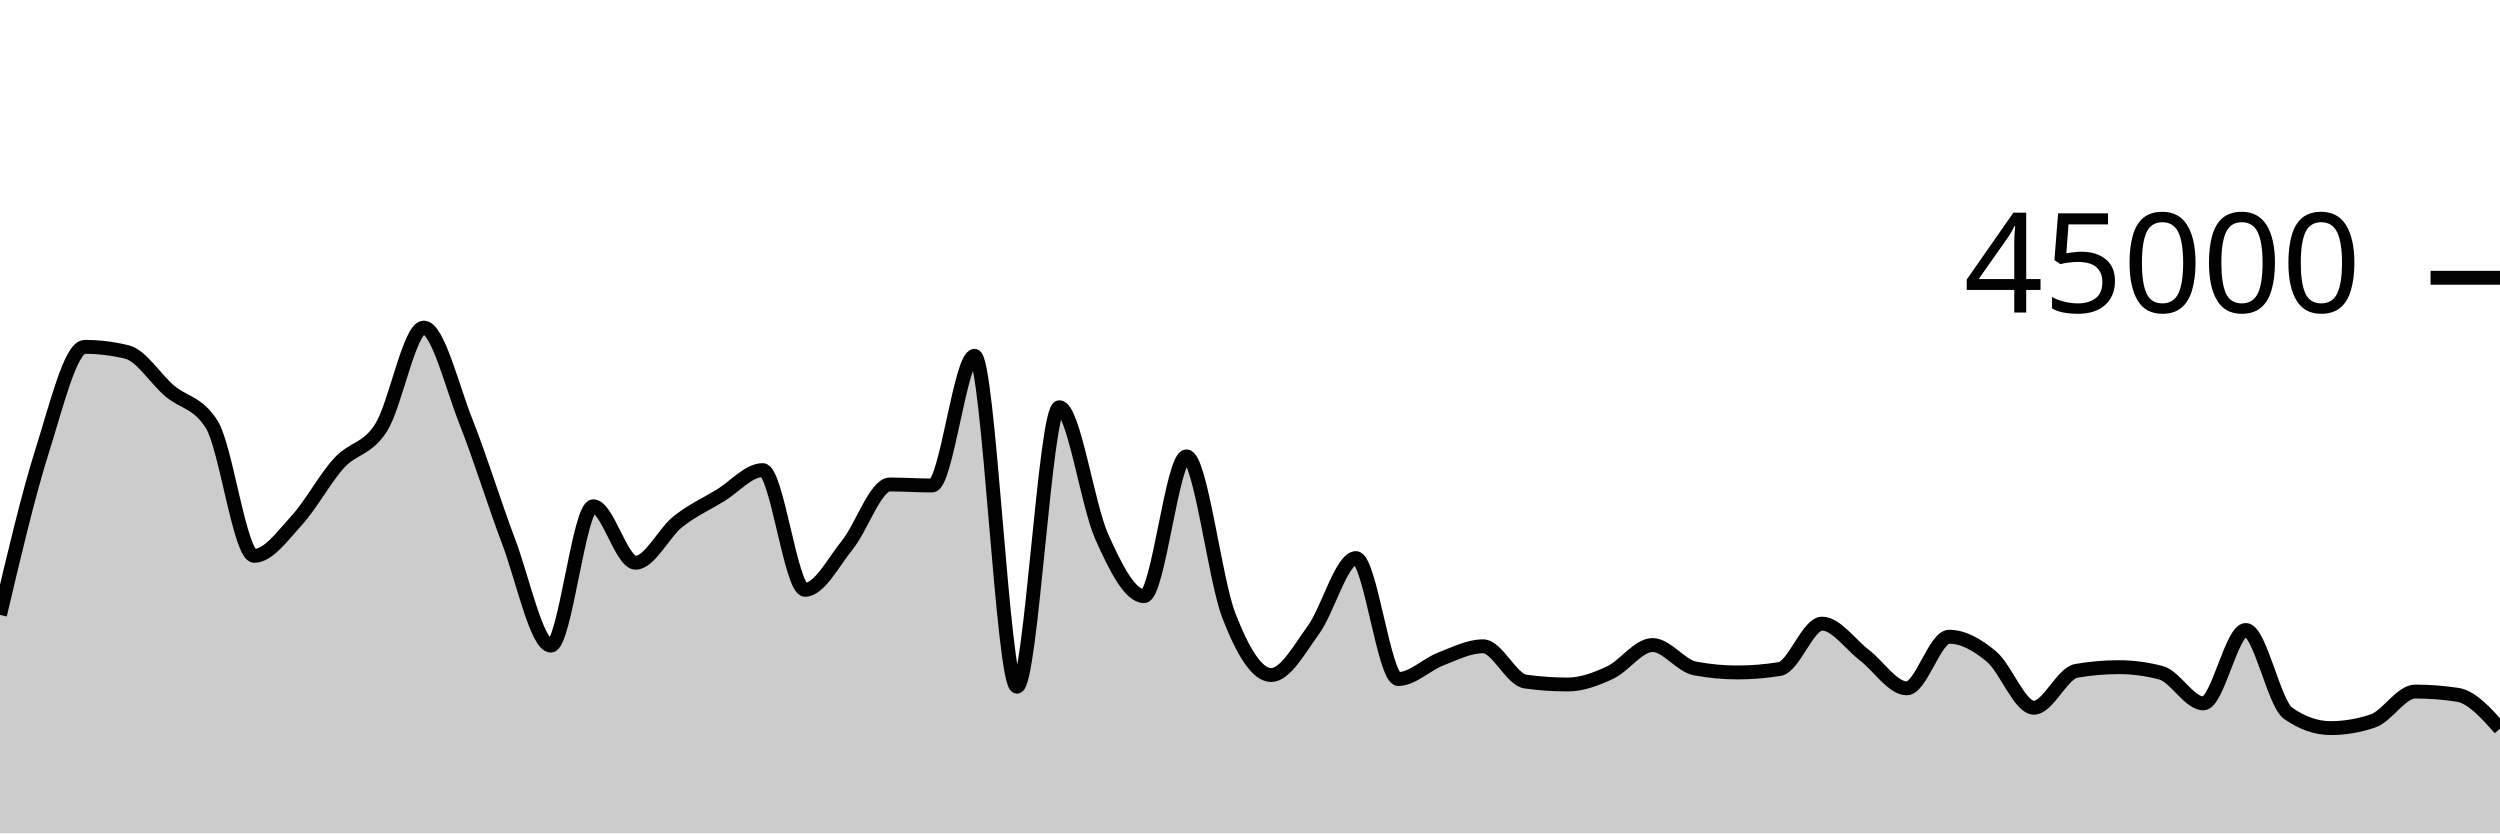
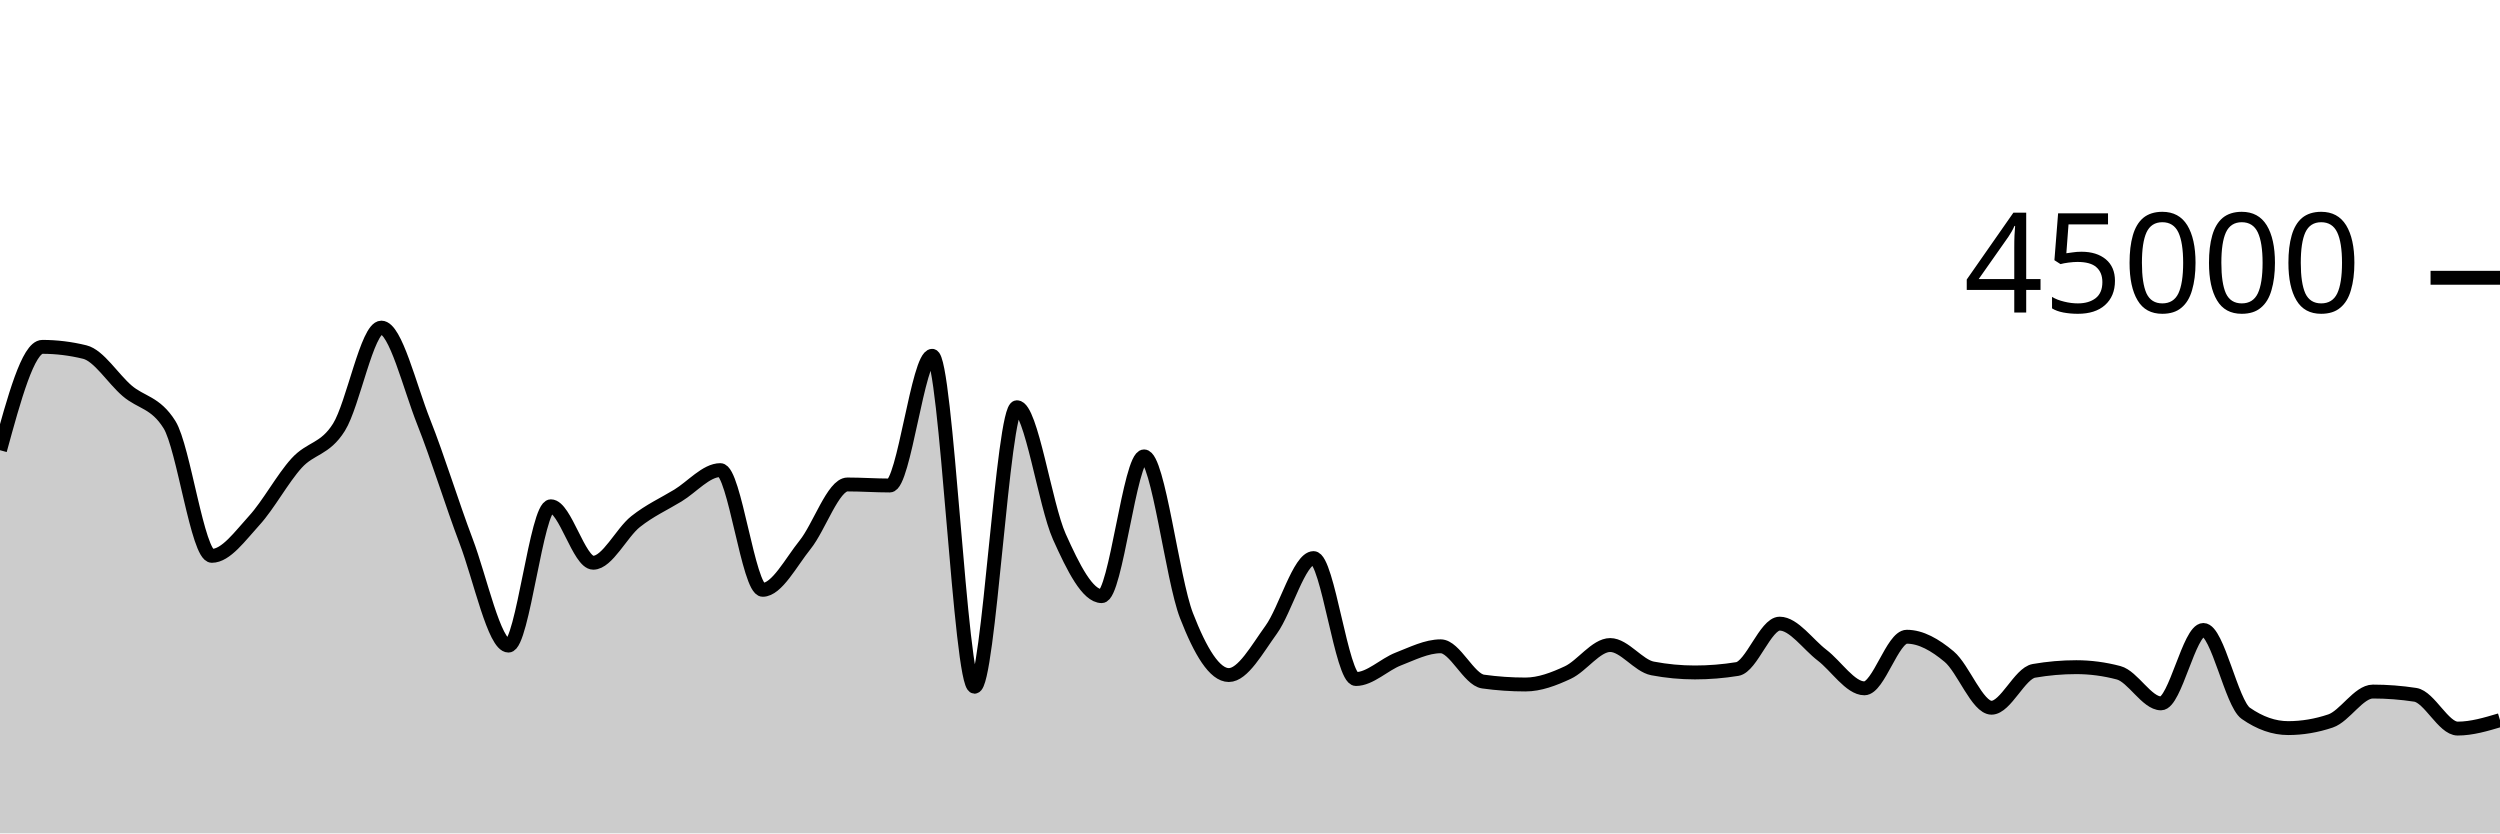
<svg xmlns="http://www.w3.org/2000/svg" viewBox="0 0 180 60">
  <g transform="translate(0,20)">
-     <path class="area" fill="rgba(0, 0, 0, 0.2)" d="M0,24.272C1.017,19.952,2.034,15.631,3.051,12.415C4.068,9.199,5.085,4.974,6.102,4.974C7.119,4.974,8.136,5.099,9.153,5.348C10.169,5.596,11.186,7.266,12.203,8.137C13.22,9.008,14.237,8.949,15.254,10.573C16.271,12.198,17.288,20.021,18.305,20.021C19.322,20.021,20.339,18.59,21.356,17.477C22.373,16.365,23.39,14.465,24.407,13.345C25.424,12.225,26.441,12.384,27.458,10.758C28.475,9.132,29.492,3.588,30.508,3.588C31.525,3.588,32.542,7.827,33.559,10.388C34.576,12.95,35.593,16.276,36.61,18.958C37.627,21.641,38.644,26.484,39.661,26.484C40.678,26.484,41.695,16.452,42.712,16.452C43.729,16.452,44.746,20.517,45.763,20.517C46.78,20.517,47.797,18.363,48.814,17.556C49.831,16.749,50.847,16.294,51.864,15.676C52.881,15.057,53.898,13.848,54.915,13.848C55.932,13.848,56.949,22.467,57.966,22.467C58.983,22.467,60,20.488,61.017,19.224C62.034,17.96,63.051,14.882,64.068,14.882C65.085,14.882,66.102,14.956,67.119,14.956C68.136,14.956,69.153,5.617,70.169,5.617C71.186,5.617,72.203,29.444,73.22,29.444C74.237,29.444,75.254,9.32,76.271,9.32C77.288,9.32,78.305,16.369,79.322,18.636C80.339,20.903,81.356,22.922,82.373,22.922C83.39,22.922,84.407,12.86,85.424,12.86C86.441,12.86,87.458,21.692,88.475,24.316C89.492,26.94,90.508,28.604,91.525,28.604C92.542,28.604,93.559,26.743,94.576,25.34C95.593,23.936,96.61,20.182,97.627,20.182C98.644,20.182,99.661,28.89,100.678,28.89C101.695,28.89,102.712,27.842,103.729,27.449C104.746,27.056,105.763,26.533,106.78,26.533C107.797,26.533,108.814,28.931,109.831,29.072C110.847,29.213,111.864,29.284,112.881,29.284C113.898,29.284,114.915,28.898,115.932,28.424C116.949,27.95,117.966,26.442,118.983,26.442C120,26.442,121.017,27.935,122.034,28.127C123.051,28.32,124.068,28.416,125.085,28.416C126.102,28.416,127.119,28.334,128.136,28.169C129.153,28.004,130.169,24.902,131.186,24.902C132.203,24.902,133.22,26.393,134.237,27.17C135.254,27.946,136.271,29.56,137.288,29.56C138.305,29.56,139.322,25.845,140.339,25.845C141.356,25.845,142.373,26.425,143.39,27.276C144.407,28.128,145.424,30.956,146.441,30.956C147.458,30.956,148.475,28.478,149.492,28.301C150.508,28.125,151.525,28.036,152.542,28.036C153.559,28.036,154.576,28.171,155.593,28.44C156.61,28.709,157.627,30.643,158.644,30.643C159.661,30.643,160.678,25.357,161.695,25.357C162.712,25.357,163.729,30.647,164.746,31.357C165.763,32.068,166.78,32.423,167.797,32.423C168.814,32.423,169.831,32.252,170.847,31.91C171.864,31.568,172.881,29.792,173.898,29.792C174.915,29.792,175.932,29.87,176.949,30.026C177.966,30.182,178.983,31.32,180,32.458L180,40C178.983,40,177.966,40,176.949,40C175.932,40,174.915,40,173.898,40C172.881,40,171.864,40,170.847,40C169.831,40,168.814,40,167.797,40C166.78,40,165.763,40,164.746,40C163.729,40,162.712,40,161.695,40C160.678,40,159.661,40,158.644,40C157.627,40,156.61,40,155.593,40C154.576,40,153.559,40,152.542,40C151.525,40,150.508,40,149.492,40C148.475,40,147.458,40,146.441,40C145.424,40,144.407,40,143.39,40C142.373,40,141.356,40,140.339,40C139.322,40,138.305,40,137.288,40C136.271,40,135.254,40,134.237,40C133.22,40,132.203,40,131.186,40C130.169,40,129.153,40,128.136,40C127.119,40,126.102,40,125.085,40C124.068,40,123.051,40,122.034,40C121.017,40,120,40,118.983,40C117.966,40,116.949,40,115.932,40C114.915,40,113.898,40,112.881,40C111.864,40,110.847,40,109.831,40C108.814,40,107.797,40,106.78,40C105.763,40,104.746,40,103.729,40C102.712,40,101.695,40,100.678,40C99.661,40,98.644,40,97.627,40C96.61,40,95.593,40,94.576,40C93.559,40,92.542,40,91.525,40C90.508,40,89.492,40,88.475,40C87.458,40,86.441,40,85.424,40C84.407,40,83.39,40,82.373,40C81.356,40,80.339,40,79.322,40C78.305,40,77.288,40,76.271,40C75.254,40,74.237,40,73.22,40C72.203,40,71.186,40,70.169,40C69.153,40,68.136,40,67.119,40C66.102,40,65.085,40,64.068,40C63.051,40,62.034,40,61.017,40C60,40,58.983,40,57.966,40C56.949,40,55.932,40,54.915,40C53.898,40,52.881,40,51.864,40C50.847,40,49.831,40,48.814,40C47.797,40,46.78,40,45.763,40C44.746,40,43.729,40,42.712,40C41.695,40,40.678,40,39.661,40C38.644,40,37.627,40,36.61,40C35.593,40,34.576,40,33.559,40C32.542,40,31.525,40,30.508,40C29.492,40,28.475,40,27.458,40C26.441,40,25.424,40,24.407,40C23.39,40,22.373,40,21.356,40C20.339,40,19.322,40,18.305,40C17.288,40,16.271,40,15.254,40C14.237,40,13.22,40,12.203,40C11.186,40,10.169,40,9.153,40C8.136,40,7.119,40,6.102,40C5.085,40,4.068,40,3.051,40C2.034,40,1.017,40,0,40Z" />
-     <path class="line" stroke="black" fill="none" d="M0,24.272C1.017,19.952,2.034,15.631,3.051,12.415C4.068,9.199,5.085,4.974,6.102,4.974C7.119,4.974,8.136,5.099,9.153,5.348C10.169,5.596,11.186,7.266,12.203,8.137C13.22,9.008,14.237,8.949,15.254,10.573C16.271,12.198,17.288,20.021,18.305,20.021C19.322,20.021,20.339,18.59,21.356,17.477C22.373,16.365,23.39,14.465,24.407,13.345C25.424,12.225,26.441,12.384,27.458,10.758C28.475,9.132,29.492,3.588,30.508,3.588C31.525,3.588,32.542,7.827,33.559,10.388C34.576,12.95,35.593,16.276,36.61,18.958C37.627,21.641,38.644,26.484,39.661,26.484C40.678,26.484,41.695,16.452,42.712,16.452C43.729,16.452,44.746,20.517,45.763,20.517C46.78,20.517,47.797,18.363,48.814,17.556C49.831,16.749,50.847,16.294,51.864,15.676C52.881,15.057,53.898,13.848,54.915,13.848C55.932,13.848,56.949,22.467,57.966,22.467C58.983,22.467,60,20.488,61.017,19.224C62.034,17.96,63.051,14.882,64.068,14.882C65.085,14.882,66.102,14.956,67.119,14.956C68.136,14.956,69.153,5.617,70.169,5.617C71.186,5.617,72.203,29.444,73.22,29.444C74.237,29.444,75.254,9.32,76.271,9.32C77.288,9.32,78.305,16.369,79.322,18.636C80.339,20.903,81.356,22.922,82.373,22.922C83.39,22.922,84.407,12.86,85.424,12.86C86.441,12.86,87.458,21.692,88.475,24.316C89.492,26.94,90.508,28.604,91.525,28.604C92.542,28.604,93.559,26.743,94.576,25.34C95.593,23.936,96.61,20.182,97.627,20.182C98.644,20.182,99.661,28.89,100.678,28.89C101.695,28.89,102.712,27.842,103.729,27.449C104.746,27.056,105.763,26.533,106.78,26.533C107.797,26.533,108.814,28.931,109.831,29.072C110.847,29.213,111.864,29.284,112.881,29.284C113.898,29.284,114.915,28.898,115.932,28.424C116.949,27.95,117.966,26.442,118.983,26.442C120,26.442,121.017,27.935,122.034,28.127C123.051,28.32,124.068,28.416,125.085,28.416C126.102,28.416,127.119,28.334,128.136,28.169C129.153,28.004,130.169,24.902,131.186,24.902C132.203,24.902,133.22,26.393,134.237,27.17C135.254,27.946,136.271,29.56,137.288,29.56C138.305,29.56,139.322,25.845,140.339,25.845C141.356,25.845,142.373,26.425,143.39,27.276C144.407,28.128,145.424,30.956,146.441,30.956C147.458,30.956,148.475,28.478,149.492,28.301C150.508,28.125,151.525,28.036,152.542,28.036C153.559,28.036,154.576,28.171,155.593,28.44C156.61,28.709,157.627,30.643,158.644,30.643C159.661,30.643,160.678,25.357,161.695,25.357C162.712,25.357,163.729,30.647,164.746,31.357C165.763,32.068,166.78,32.423,167.797,32.423C168.814,32.423,169.831,32.252,170.847,31.91C171.864,31.568,172.881,29.792,173.898,29.792C174.915,29.792,175.932,29.87,176.949,30.026C177.966,30.182,178.983,31.32,180,32.458" />
+     <path class="area" fill="rgba(0, 0, 0, 0.2)" d="M0,12.415C1.017,8.695,2.034,4.974,3.051,4.974C4.068,4.974,5.085,5.099,6.102,5.348C7.119,5.596,8.136,7.266,9.153,8.137C10.169,9.008,11.186,8.949,12.203,10.573C13.22,12.198,14.237,20.021,15.254,20.021C16.271,20.021,17.288,18.59,18.305,17.477C19.322,16.365,20.339,14.465,21.356,13.345C22.373,12.225,23.39,12.384,24.407,10.758C25.424,9.132,26.441,3.588,27.458,3.588C28.475,3.588,29.492,7.827,30.508,10.388C31.525,12.95,32.542,16.276,33.559,18.958C34.576,21.641,35.593,26.484,36.61,26.484C37.627,26.484,38.644,16.452,39.661,16.452C40.678,16.452,41.695,20.517,42.712,20.517C43.729,20.517,44.746,18.363,45.763,17.556C46.78,16.749,47.797,16.294,48.814,15.676C49.831,15.057,50.847,13.848,51.864,13.848C52.881,13.848,53.898,22.467,54.915,22.467C55.932,22.467,56.949,20.488,57.966,19.224C58.983,17.96,60,14.882,61.017,14.882C62.034,14.882,63.051,14.956,64.068,14.956C65.085,14.956,66.102,5.617,67.119,5.617C68.136,5.617,69.153,29.444,70.169,29.444C71.186,29.444,72.203,9.32,73.22,9.32C74.237,9.32,75.254,16.369,76.271,18.636C77.288,20.903,78.305,22.922,79.322,22.922C80.339,22.922,81.356,12.86,82.373,12.86C83.39,12.86,84.407,21.692,85.424,24.316C86.441,26.94,87.458,28.604,88.475,28.604C89.492,28.604,90.508,26.743,91.525,25.34C92.542,23.936,93.559,20.182,94.576,20.182C95.593,20.182,96.61,28.89,97.627,28.89C98.644,28.89,99.661,27.842,100.678,27.449C101.695,27.056,102.712,26.533,103.729,26.533C104.746,26.533,105.763,28.931,106.78,29.072C107.797,29.213,108.814,29.284,109.831,29.284C110.847,29.284,111.864,28.898,112.881,28.424C113.898,27.95,114.915,26.442,115.932,26.442C116.949,26.442,117.966,27.935,118.983,28.127C120,28.32,121.017,28.416,122.034,28.416C123.051,28.416,124.068,28.334,125.085,28.169C126.102,28.004,127.119,24.902,128.136,24.902C129.153,24.902,130.169,26.393,131.186,27.17C132.203,27.946,133.22,29.56,134.237,29.56C135.254,29.56,136.271,25.845,137.288,25.845C138.305,25.845,139.322,26.425,140.339,27.276C141.356,28.128,142.373,30.956,143.39,30.956C144.407,30.956,145.424,28.478,146.441,28.301C147.458,28.125,148.475,28.036,149.492,28.036C150.508,28.036,151.525,28.171,152.542,28.44C153.559,28.709,154.576,30.643,155.593,30.643C156.61,30.643,157.627,25.357,158.644,25.357C159.661,25.357,160.678,30.647,161.695,31.357C162.712,32.068,163.729,32.423,164.746,32.423C165.763,32.423,166.78,32.252,167.797,31.91C168.814,31.568,169.831,29.792,170.847,29.792C171.864,29.792,172.881,29.87,173.898,30.026C174.915,30.182,175.932,32.458,176.949,32.458C177.966,32.458,178.983,32.154,180,31.851L180,40C178.983,40,177.966,40,176.949,40C175.932,40,174.915,40,173.898,40C172.881,40,171.864,40,170.847,40C169.831,40,168.814,40,167.797,40C166.78,40,165.763,40,164.746,40C163.729,40,162.712,40,161.695,40C160.678,40,159.661,40,158.644,40C157.627,40,156.61,40,155.593,40C154.576,40,153.559,40,152.542,40C151.525,40,150.508,40,149.492,40C148.475,40,147.458,40,146.441,40C145.424,40,144.407,40,143.39,40C142.373,40,141.356,40,140.339,40C139.322,40,138.305,40,137.288,40C136.271,40,135.254,40,134.237,40C133.22,40,132.203,40,131.186,40C130.169,40,129.153,40,128.136,40C127.119,40,126.102,40,125.085,40C124.068,40,123.051,40,122.034,40C121.017,40,120,40,118.983,40C117.966,40,116.949,40,115.932,40C114.915,40,113.898,40,112.881,40C111.864,40,110.847,40,109.831,40C108.814,40,107.797,40,106.78,40C105.763,40,104.746,40,103.729,40C102.712,40,101.695,40,100.678,40C99.661,40,98.644,40,97.627,40C96.61,40,95.593,40,94.576,40C93.559,40,92.542,40,91.525,40C90.508,40,89.492,40,88.475,40C87.458,40,86.441,40,85.424,40C84.407,40,83.39,40,82.373,40C81.356,40,80.339,40,79.322,40C78.305,40,77.288,40,76.271,40C75.254,40,74.237,40,73.22,40C72.203,40,71.186,40,70.169,40C69.153,40,68.136,40,67.119,40C66.102,40,65.085,40,64.068,40C63.051,40,62.034,40,61.017,40C60,40,58.983,40,57.966,40C56.949,40,55.932,40,54.915,40C53.898,40,52.881,40,51.864,40C50.847,40,49.831,40,48.814,40C47.797,40,46.78,40,45.763,40C44.746,40,43.729,40,42.712,40C41.695,40,40.678,40,39.661,40C38.644,40,37.627,40,36.61,40C35.593,40,34.576,40,33.559,40C32.542,40,31.525,40,30.508,40C29.492,40,28.475,40,27.458,40C26.441,40,25.424,40,24.407,40C23.39,40,22.373,40,21.356,40C20.339,40,19.322,40,18.305,40C17.288,40,16.271,40,15.254,40C14.237,40,13.22,40,12.203,40C11.186,40,10.169,40,9.153,40C8.136,40,7.119,40,6.102,40C5.085,40,4.068,40,3.051,40C2.034,40,1.017,40,0,40Z" />
+     <path class="line" stroke="black" fill="none" d="M0,12.415C1.017,8.695,2.034,4.974,3.051,4.974C4.068,4.974,5.085,5.099,6.102,5.348C7.119,5.596,8.136,7.266,9.153,8.137C10.169,9.008,11.186,8.949,12.203,10.573C13.22,12.198,14.237,20.021,15.254,20.021C16.271,20.021,17.288,18.59,18.305,17.477C19.322,16.365,20.339,14.465,21.356,13.345C22.373,12.225,23.39,12.384,24.407,10.758C25.424,9.132,26.441,3.588,27.458,3.588C28.475,3.588,29.492,7.827,30.508,10.388C31.525,12.95,32.542,16.276,33.559,18.958C34.576,21.641,35.593,26.484,36.61,26.484C37.627,26.484,38.644,16.452,39.661,16.452C40.678,16.452,41.695,20.517,42.712,20.517C43.729,20.517,44.746,18.363,45.763,17.556C46.78,16.749,47.797,16.294,48.814,15.676C49.831,15.057,50.847,13.848,51.864,13.848C52.881,13.848,53.898,22.467,54.915,22.467C55.932,22.467,56.949,20.488,57.966,19.224C58.983,17.96,60,14.882,61.017,14.882C62.034,14.882,63.051,14.956,64.068,14.956C65.085,14.956,66.102,5.617,67.119,5.617C68.136,5.617,69.153,29.444,70.169,29.444C71.186,29.444,72.203,9.32,73.22,9.32C74.237,9.32,75.254,16.369,76.271,18.636C77.288,20.903,78.305,22.922,79.322,22.922C80.339,22.922,81.356,12.86,82.373,12.86C83.39,12.86,84.407,21.692,85.424,24.316C86.441,26.94,87.458,28.604,88.475,28.604C89.492,28.604,90.508,26.743,91.525,25.34C92.542,23.936,93.559,20.182,94.576,20.182C95.593,20.182,96.61,28.89,97.627,28.89C98.644,28.89,99.661,27.842,100.678,27.449C101.695,27.056,102.712,26.533,103.729,26.533C104.746,26.533,105.763,28.931,106.78,29.072C107.797,29.213,108.814,29.284,109.831,29.284C110.847,29.284,111.864,28.898,112.881,28.424C113.898,27.95,114.915,26.442,115.932,26.442C116.949,26.442,117.966,27.935,118.983,28.127C120,28.32,121.017,28.416,122.034,28.416C123.051,28.416,124.068,28.334,125.085,28.169C126.102,28.004,127.119,24.902,128.136,24.902C129.153,24.902,130.169,26.393,131.186,27.17C132.203,27.946,133.22,29.56,134.237,29.56C135.254,29.56,136.271,25.845,137.288,25.845C138.305,25.845,139.322,26.425,140.339,27.276C141.356,28.128,142.373,30.956,143.39,30.956C144.407,30.956,145.424,28.478,146.441,28.301C147.458,28.125,148.475,28.036,149.492,28.036C150.508,28.036,151.525,28.171,152.542,28.44C153.559,28.709,154.576,30.643,155.593,30.643C156.61,30.643,157.627,25.357,158.644,25.357C159.661,25.357,160.678,30.647,161.695,31.357C162.712,32.068,163.729,32.423,164.746,32.423C165.763,32.423,166.78,32.252,167.797,31.91C168.814,31.568,169.831,29.792,170.847,29.792C171.864,29.792,172.881,29.87,173.898,30.026C174.915,30.182,175.932,32.458,176.949,32.458C177.966,32.458,178.983,32.154,180,31.851" />
    <path class="axis-ceiling" stroke-width="1" stroke="black" fill="none" d="M175,0L180,0" />
    <text class="axis-ceiling-label" font-family="sans-serif" text-anchor="end" font-size="10px" x="170" y="2.5">45000</text>
  </g>
</svg>
